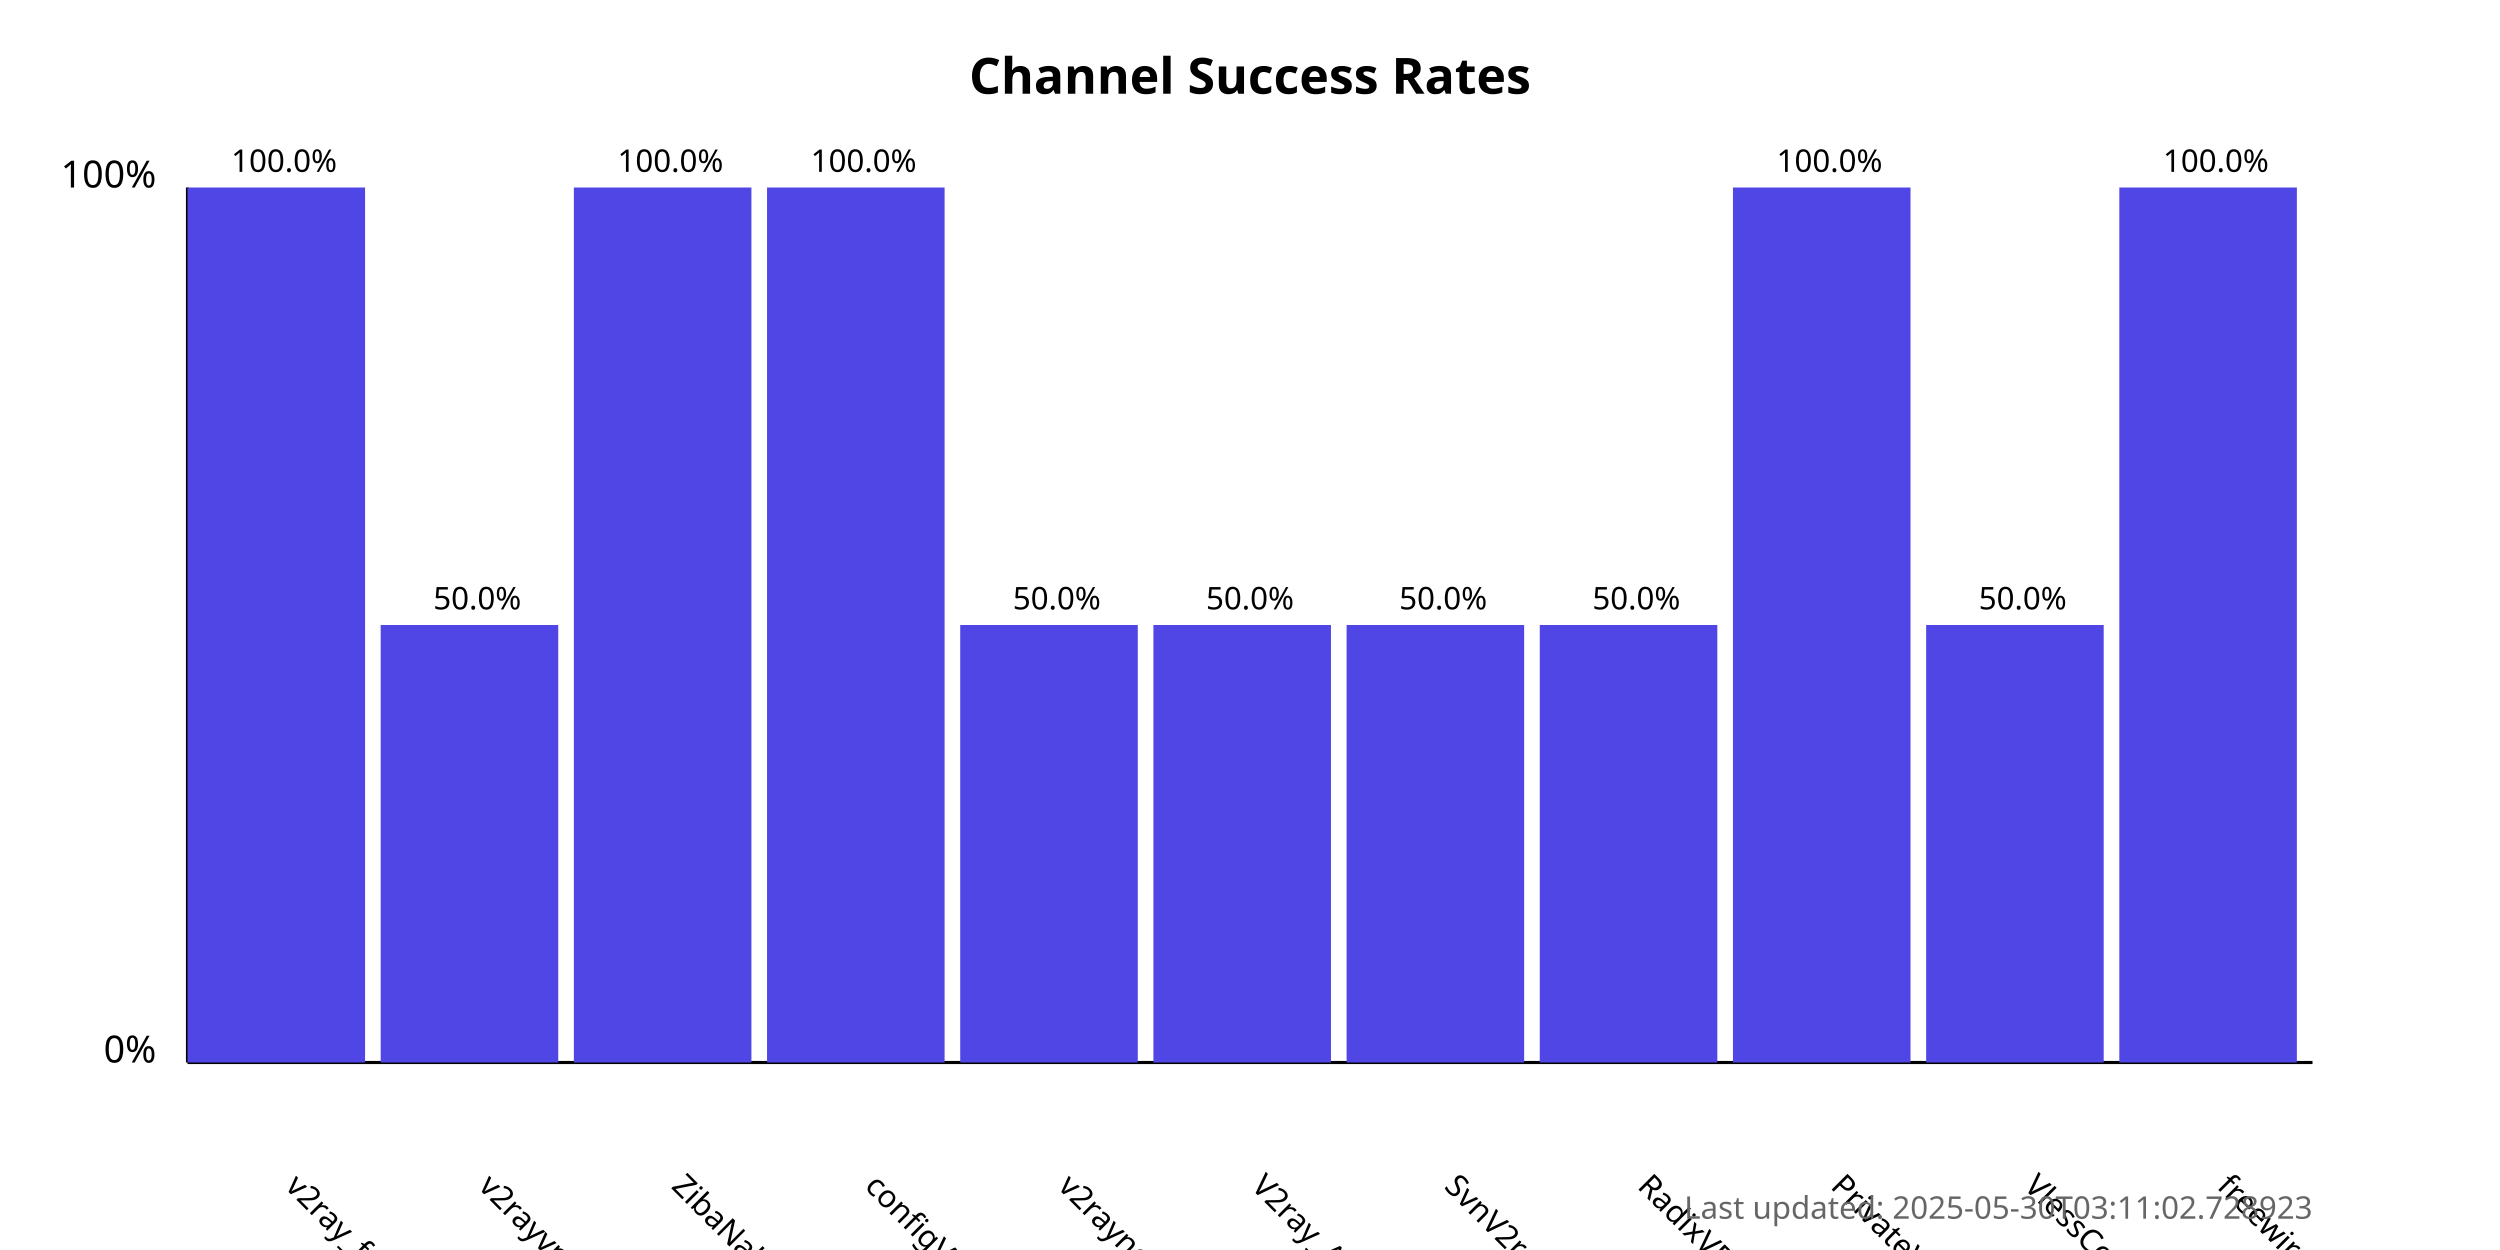
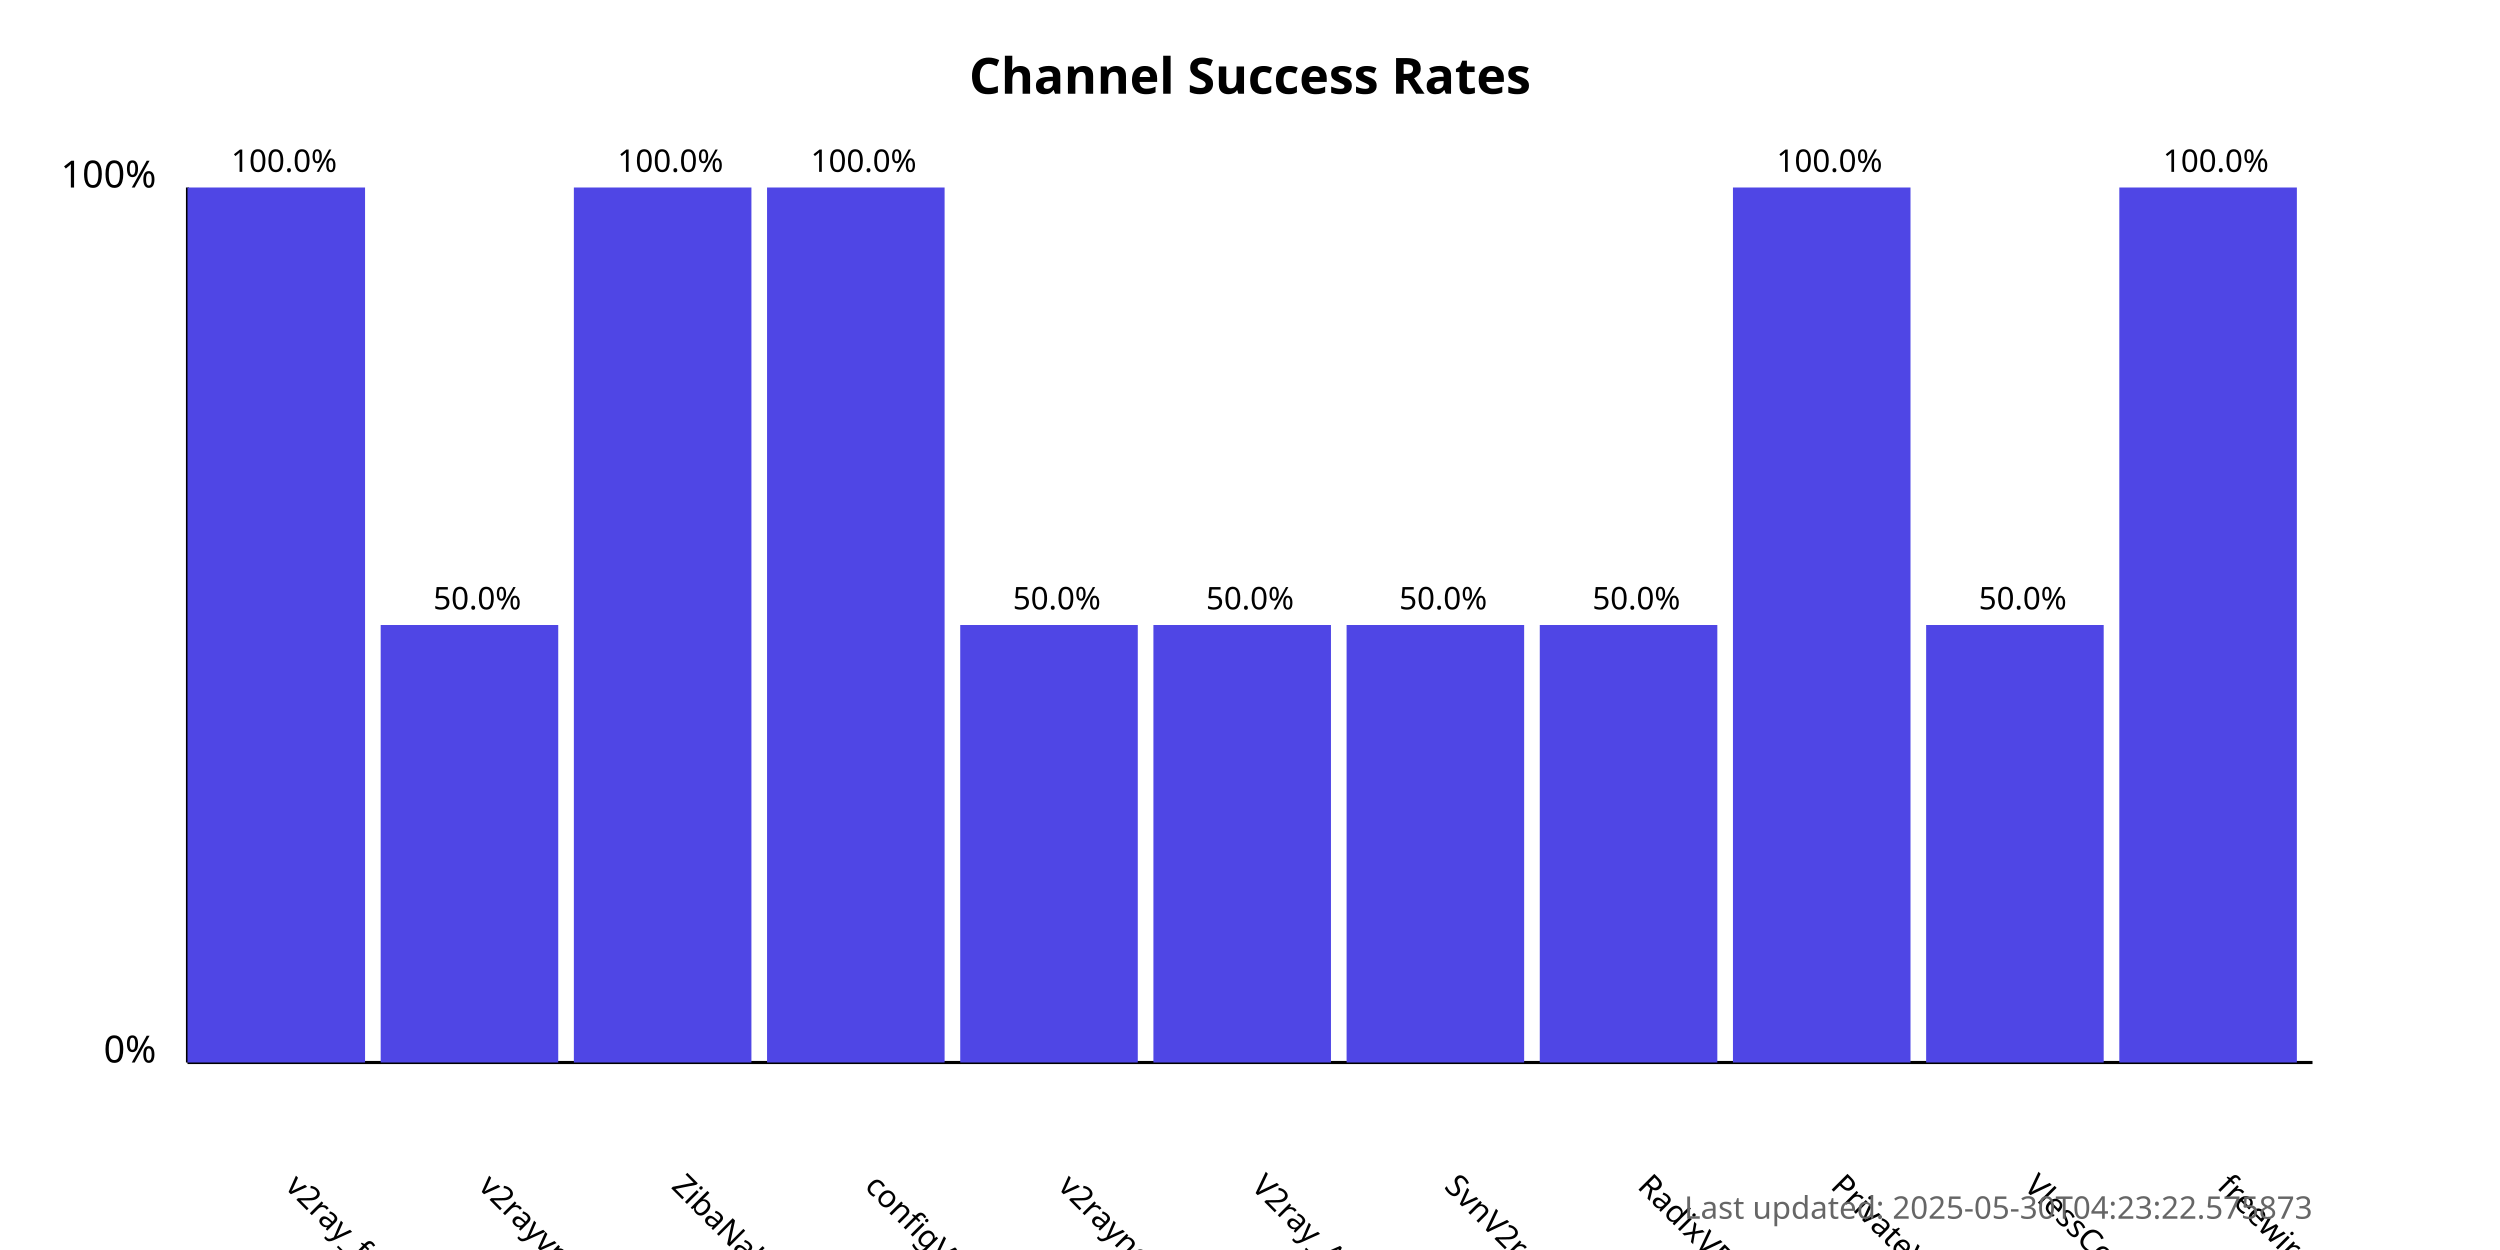
<svg xmlns="http://www.w3.org/2000/svg" width="800" height="400">
  <style>
            .chart-title { font: bold 16px sans-serif; }
            .axis-label { font: 12px sans-serif; }
            .tick-label { font: 10px sans-serif; }
            .bar { fill: #4f46e5; }
            .bar:hover { fill: #6366f1; }
            .timestamp { font: 10px sans-serif; fill: #666; }
        </style>
  <text x="400.0" y="30" text-anchor="middle" class="chart-title">
            Channel Success Rates
        </text>
  <line x1="60" y1="340" x2="60" y2="60" stroke="black" stroke-width="1" />
  <line x1="60" y1="340" x2="740" y2="340" stroke="black" stroke-width="1" />
  <text x="50" y="340" text-anchor="end" class="axis-label">0%</text>
  <text x="50" y="60" text-anchor="end" class="axis-label">100%</text>
  <g>
    <rect x="60" y="60.0" width="56.818" height="280.0" class="bar" />
    <text x="90.909" y="380" transform="rotate(45, 90.90909, 380)" text-anchor="start" class="tick-label">
                v2ray_free_conf
            </text>
    <text x="90.909" y="55.0" text-anchor="middle" class="tick-label">
                100.0%
            </text>
  </g>
  <g>
    <rect x="121.818" y="200.0" width="56.818" height="140.0" class="bar" />
    <text x="152.727" y="380" transform="rotate(45, 152.7273, 380)" text-anchor="start" class="tick-label">
                v2rayvpno
            </text>
    <text x="152.727" y="195.0" text-anchor="middle" class="tick-label">
                50.0%
            </text>
  </g>
  <g>
    <rect x="183.636" y="60.0" width="56.818" height="280.0" class="bar" />
    <text x="214.545" y="380" transform="rotate(45, 214.5455, 380)" text-anchor="start" class="tick-label">
                ZibaNabz
            </text>
    <text x="214.545" y="55.0" text-anchor="middle" class="tick-label">
                100.0%
            </text>
  </g>
  <g>
    <rect x="245.455" y="60.0" width="56.818" height="280.0" class="bar" />
    <text x="276.364" y="380" transform="rotate(45, 276.3636, 380)" text-anchor="start" class="tick-label">
                configV2rayForFree
            </text>
    <text x="276.364" y="55.0" text-anchor="middle" class="tick-label">
                100.0%
            </text>
  </g>
  <g>
    <rect x="307.273" y="200.0" width="56.818" height="140.0" class="bar" />
    <text x="338.182" y="380" transform="rotate(45, 338.1818, 380)" text-anchor="start" class="tick-label">
                v2rayngvpn
            </text>
    <text x="338.182" y="195.0" text-anchor="middle" class="tick-label">
                50.0%
            </text>
  </g>
  <g>
    <rect x="369.091" y="200.0" width="56.818" height="140.0" class="bar" />
    <text x="400.0" y="380" transform="rotate(45, 400.0, 380)" text-anchor="start" class="tick-label">
                V2ray_Alpha
            </text>
    <text x="400.0" y="195.0" text-anchor="middle" class="tick-label">
                50.0%
            </text>
  </g>
  <g>
    <rect x="430.909" y="200.0" width="56.818" height="140.0" class="bar" />
    <text x="461.818" y="380" transform="rotate(45, 461.8182, 380)" text-anchor="start" class="tick-label">
                SvnV2ray
            </text>
    <text x="461.818" y="195.0" text-anchor="middle" class="tick-label">
                50.0%
            </text>
  </g>
  <g>
    <rect x="492.727" y="200.0" width="56.818" height="140.0" class="bar" />
    <text x="523.636" y="380" transform="rotate(45, 523.6364, 380)" text-anchor="start" class="tick-label">
                RadixVPN
            </text>
    <text x="523.636" y="195.0" text-anchor="middle" class="tick-label">
                50.0%
            </text>
  </g>
  <g>
    <rect x="554.545" y="60.0" width="56.818" height="280.0" class="bar" />
    <text x="585.455" y="380" transform="rotate(45, 585.4545, 380)" text-anchor="start" class="tick-label">
                PrivateVPNs
            </text>
    <text x="585.455" y="55.0" text-anchor="middle" class="tick-label">
                100.0%
            </text>
  </g>
  <g>
    <rect x="616.364" y="200.0" width="56.818" height="140.0" class="bar" />
    <text x="647.273" y="380" transform="rotate(45, 647.2727, 380)" text-anchor="start" class="tick-label">
                VlessConfig
            </text>
    <text x="647.273" y="195.0" text-anchor="middle" class="tick-label">
                50.0%
            </text>
  </g>
  <g>
    <rect x="678.182" y="60.0" width="56.818" height="280.0" class="bar" />
    <text x="709.091" y="380" transform="rotate(45, 709.0909, 380)" text-anchor="start" class="tick-label">
                freewireguard
            </text>
    <text x="709.091" y="55.0" text-anchor="middle" class="tick-label">
                100.0%
            </text>
  </g>
  <text x="740" y="390" text-anchor="end" class="timestamp">
-             Last updated: 2025-05-30T03:11:02.728923
+             Last updated: 2025-05-30T04:23:22.575873
        </text>
</svg>
